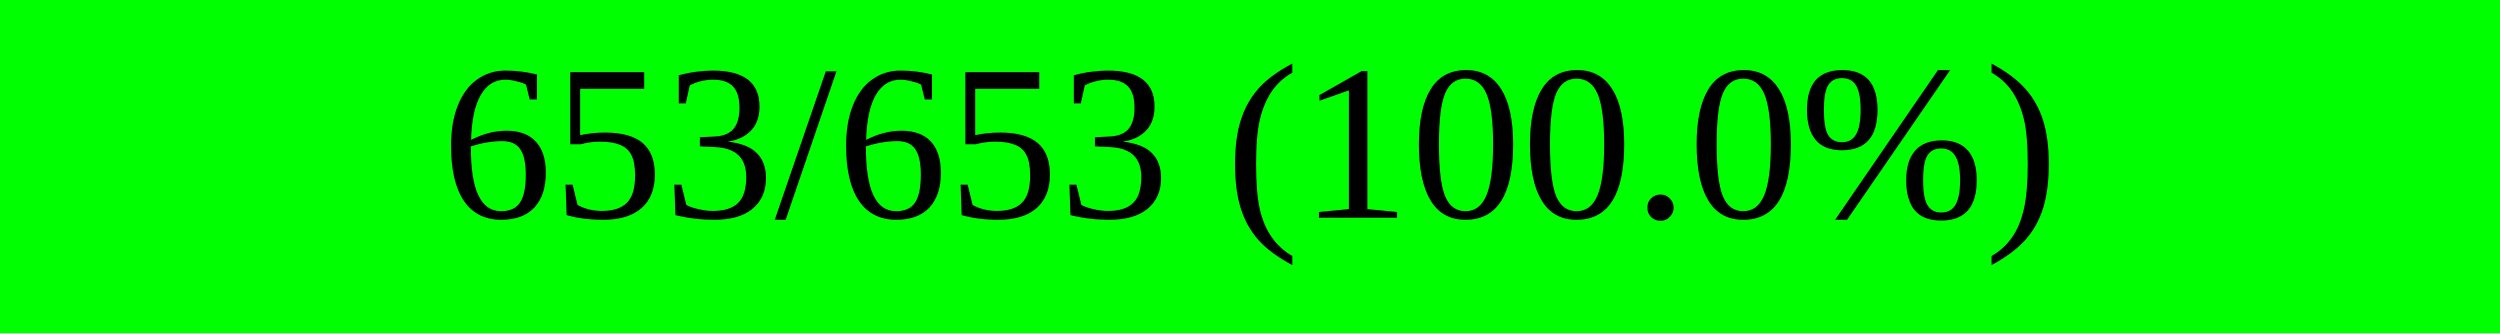
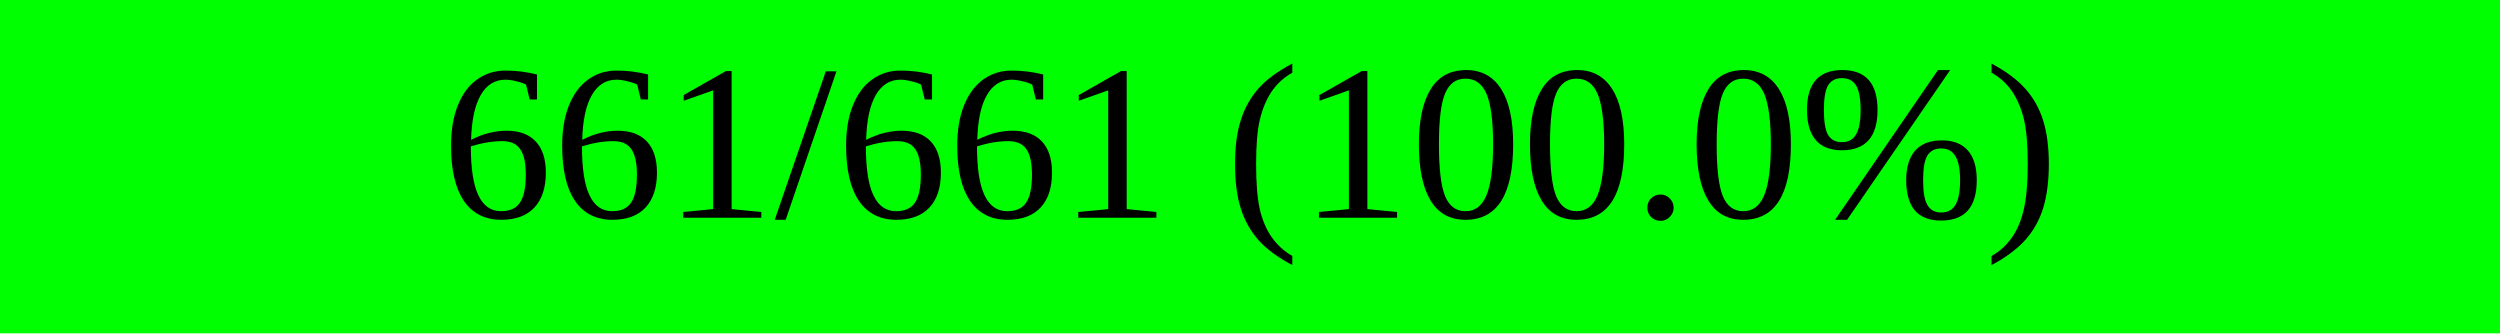
<svg xmlns="http://www.w3.org/2000/svg" width="150" height="20" viewBox="0 0 150 20" version="1.1" preserveAspectRatio="none" style="background-color: #000000">
  <rect x="0" y="0" width="150.0" height="20" fill="#00ff00" />
  <rect x="150.0" y="0" width="0.0" height="20" fill="#ff0000" />
-   <text x="75.0" y="10.0" text-anchor="middle" dominant-baseline="middle" font-size="13.333" fill="#000000">653/653 (100.0%)</text>
+   <text x="75.0" y="10.0" text-anchor="middle" dominant-baseline="middle" font-size="13.333" fill="#000000">661/661 (100.0%)</text>
</svg>
